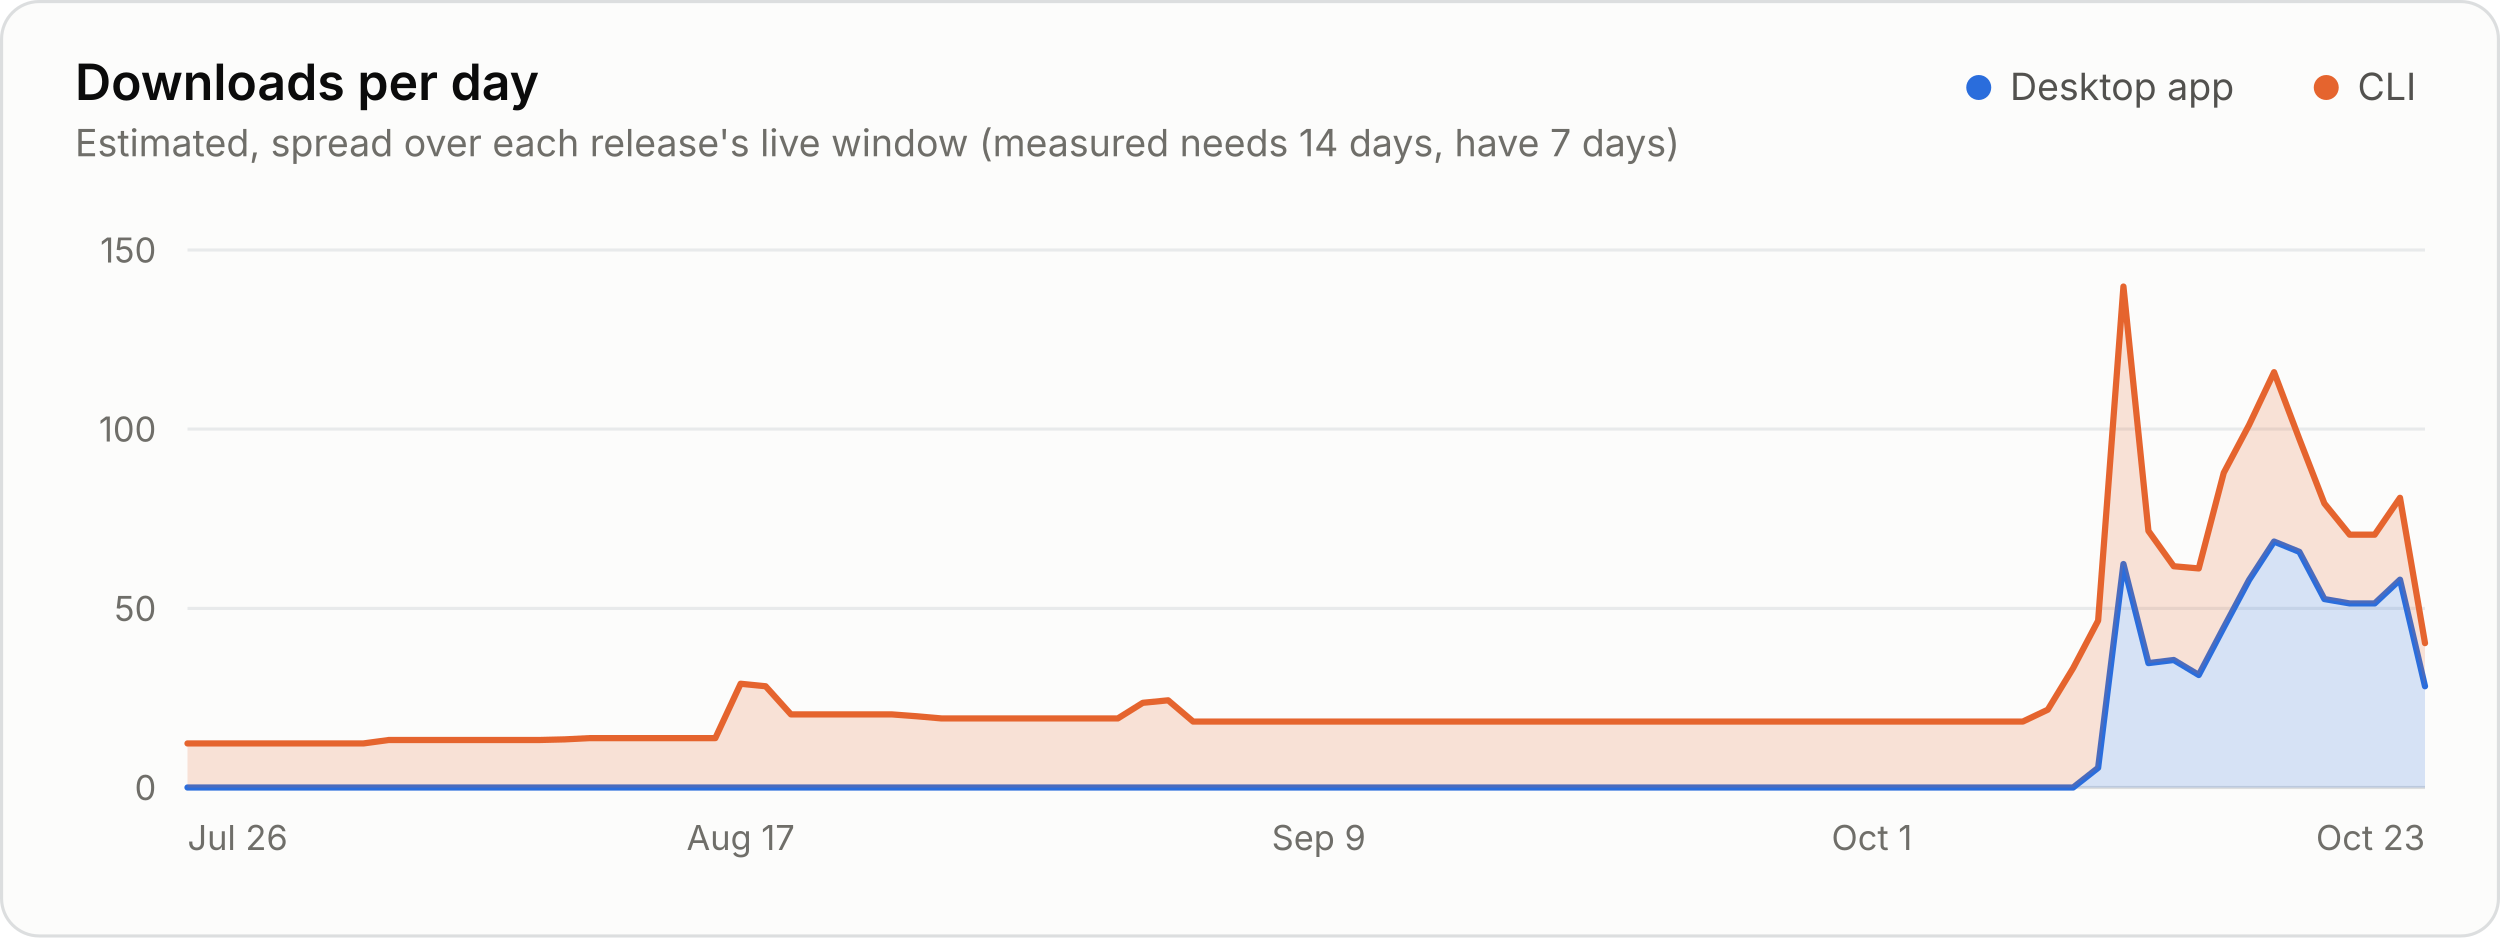
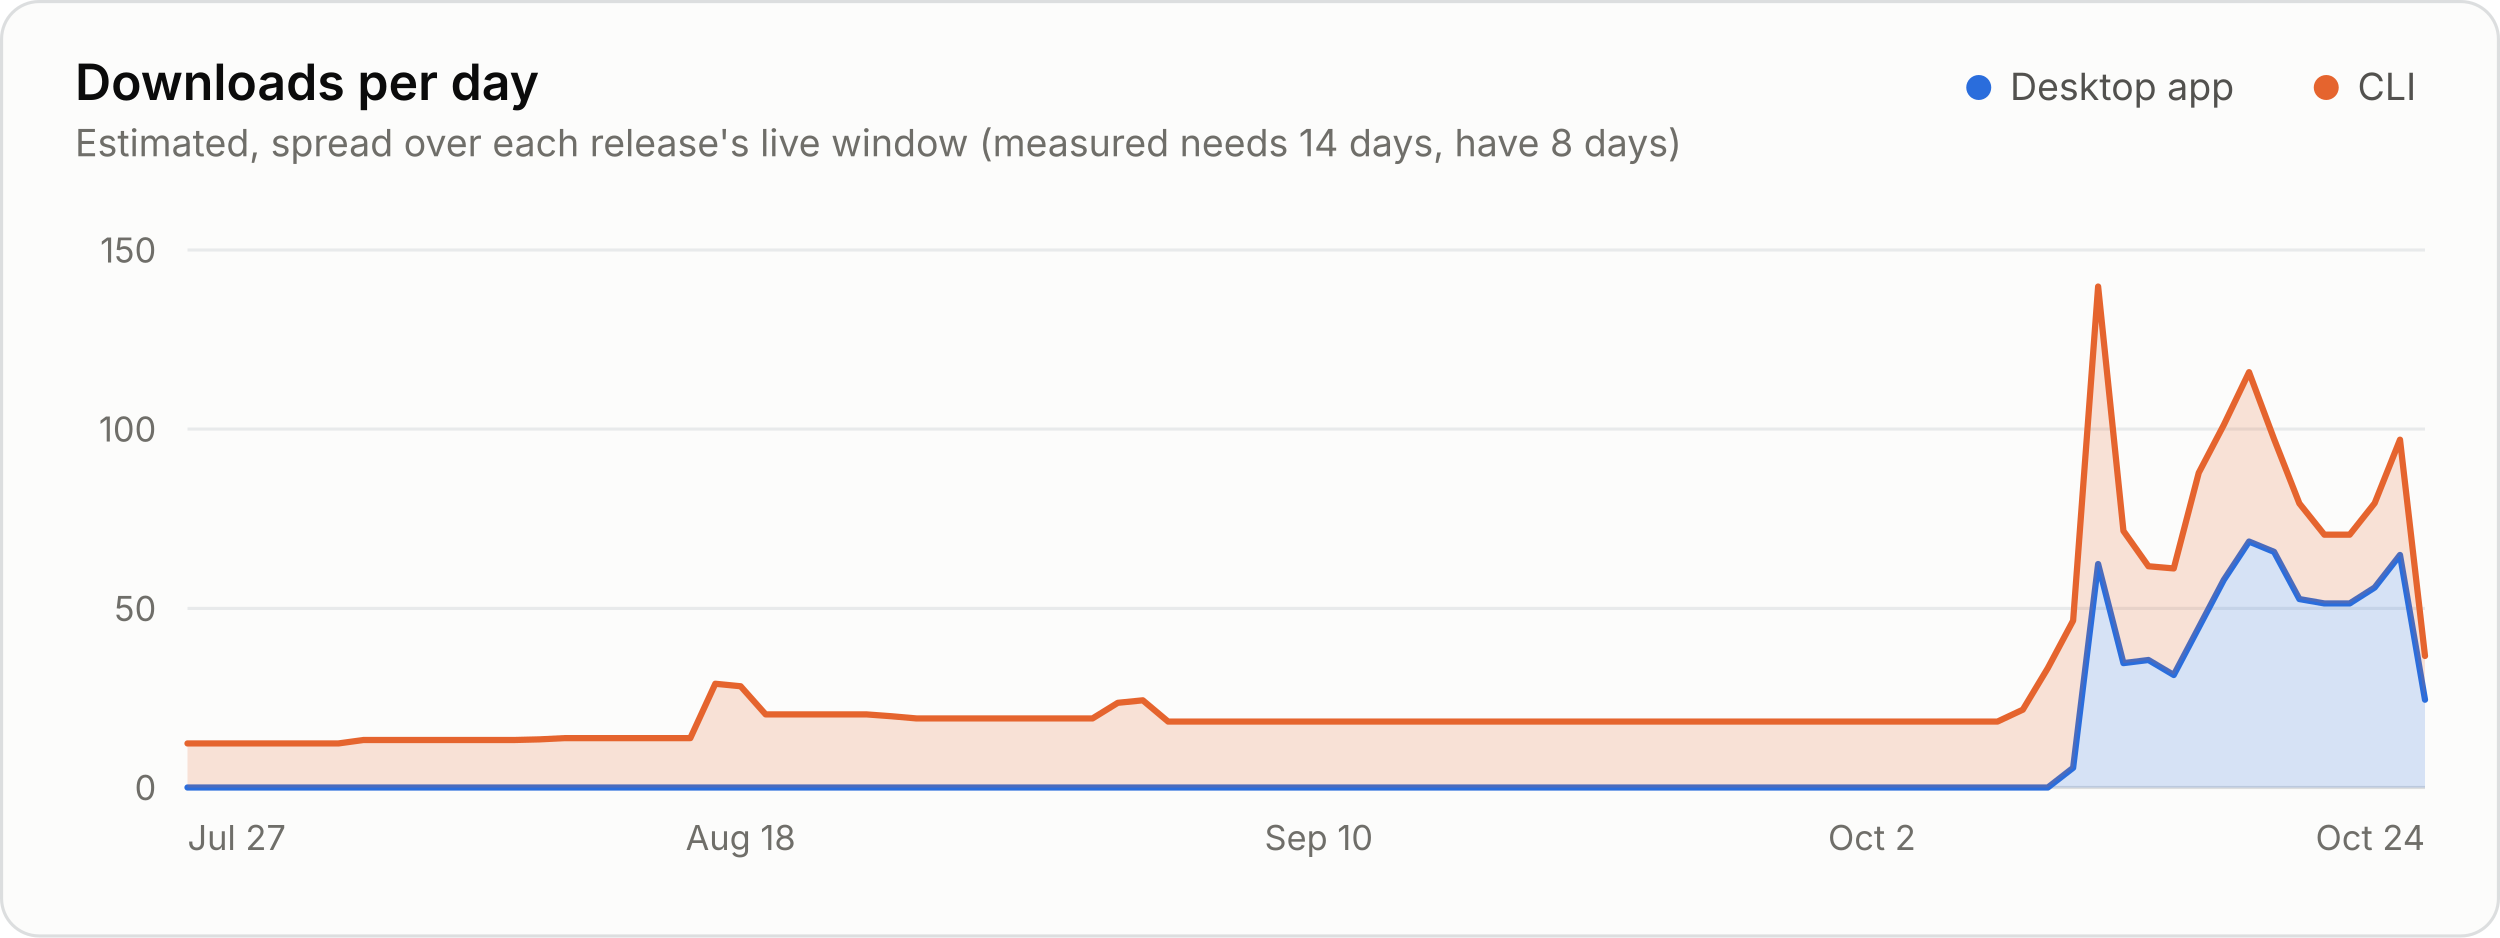
<svg xmlns="http://www.w3.org/2000/svg" width="800" height="300" viewBox="0 0 800 300" role="img" aria-labelledby="title desc">
  <style>.gs-wipe{animation:gs-wipe 1.2s linear backwards}@keyframes gs-wipe{from{clip-path:inset(-9px 100% -9px 0)}to{clip-path:inset(-9px -9px -9px -9px)}}@media (prefers-reduced-motion: reduce){.gs-wipe{animation:none!important}}</style>
  <rect x="0.5" y="0.5" width="799" height="299" rx="12" fill="#fcfcfb" stroke="#dcdedf" />
  <g font-family="&quot;IBM Plex Sans&quot;, system-ui, -apple-system, &quot;Segoe UI&quot;, sans-serif" font-size="11" fill="#52514e" style="font-variant-numeric:tabular-nums">
    <text x="24" y="32" fill="#0b0b0b" font-size="16" font-weight="600">Downloads per day</text>
-     <text x="24.0" y="50.0" fill="#6f6e69" font-size="12">Estimated, spread over each release's live window (measured needs 14 days, have 7 days)</text>
+     <text x="24.0" y="50.0" fill="#6f6e69" font-size="12">Estimated, spread over each release's live window (measured needs 14 days, have 8 days)</text>
    <circle cx="633.2" cy="28.0" r="4" fill="#2a6ddc" />
    <text x="643.2" y="32.0" fill="#52514e" font-size="12">Desktop app</text>
    <circle cx="744.4" cy="28.0" r="4" fill="#e5642e" />
    <text x="754.4" y="32.0" fill="#52514e" font-size="12">CLI</text>
    <line x1="60.0" x2="776.0" y1="252.0" y2="252.0" stroke="#dcdedf" />
    <text x="50.0" y="256.0" fill="#6f6e69" text-anchor="end">0</text>
    <line x1="60.0" x2="776.0" y1="194.7" y2="194.7" stroke="#e8eaeb" />
    <text x="50.0" y="198.7" fill="#6f6e69" text-anchor="end">50</text>
    <line x1="60.0" x2="776.0" y1="137.3" y2="137.3" stroke="#e8eaeb" />
    <text x="50.0" y="141.3" fill="#6f6e69" text-anchor="end">100</text>
    <line x1="60.0" x2="776.0" y1="80.0" y2="80.0" stroke="#e8eaeb" />
    <text x="50.0" y="84.0" fill="#6f6e69" text-anchor="end">150</text>
-     <text x="60.0" y="272.0" fill="#6f6e69">Jul 26</text>
-     <text x="237.0" y="272.0" fill="#6f6e69" text-anchor="middle">Aug 17</text>
-     <text x="422.0" y="272.0" fill="#6f6e69" text-anchor="middle">Sep 9</text>
-     <text x="599.0" y="272.0" fill="#6f6e69" text-anchor="middle">Oct 1</text>
-     <text x="776.0" y="272.0" fill="#6f6e69" text-anchor="end">Oct 23</text>
+     <text x="60.0" y="272.0" fill="#6f6e69">Jul 27</text>
+     <text x="237.0" y="272.0" fill="#6f6e69" text-anchor="middle">Aug 18</text>
+     <text x="422.0" y="272.0" fill="#6f6e69" text-anchor="middle">Sep 10</text>
+     <text x="599.0" y="272.0" fill="#6f6e69" text-anchor="middle">Oct 2</text>
+     <text x="776.0" y="272.0" fill="#6f6e69" text-anchor="end">Oct 24</text>
    <g class="gs-wipe">
-       <path d="M60.0 252.0L663.4 252.0L671.4 245.7L679.5 180.5L687.5 212.2L695.6 211.2L703.6 216.0L711.6 200.8L719.7 185.6L727.7 173.3L735.8 176.6L743.8 191.7L751.9 193.1L759.9 193.1L768.0 185.5L776.0 219.6L776.0 252.0L768.0 252.0L759.9 252.0L751.9 252.0L743.8 252.0L735.8 252.0L727.7 252.0L719.7 252.0L711.6 252.0L703.6 252.0L695.6 252.0L687.5 252.0L679.5 252.0L671.4 252.0L663.4 252.0L60.0 252.0Z" fill="#2a6ddc" fill-opacity="0.18" />
-       <path d="M60.0 252.0L663.4 252.0L671.4 245.7L679.5 180.5L687.5 212.2L695.6 211.2L703.6 216.0L711.6 200.8L719.7 185.6L727.7 173.3L735.8 176.6L743.8 191.7L751.9 193.1L759.9 193.1L768.0 185.5L776.0 219.6" fill="none" stroke="#2a6ddc" stroke-width="2" stroke-linejoin="round" stroke-linecap="round" />
-       <path d="M60.0 237.9L116.3 237.9L124.4 236.8L132.4 236.8L172.6 236.8L180.7 236.6L188.7 236.2L228.9 236.2L237.0 218.8L245.0 219.6L253.1 228.6L285.3 228.6L293.3 229.2L301.3 229.9L357.7 229.9L365.7 224.9L373.8 224.1L381.8 230.9L647.3 230.9L655.3 227.1L663.4 213.8L671.4 198.6L679.5 91.7L687.5 169.9L695.6 181.2L703.6 181.9L711.6 151.3L719.7 136.0L727.7 119.1L735.8 140.5L743.8 161.1L751.9 171.1L759.9 171.1L768.0 159.3L776.0 205.8L776.0 219.6L768.0 185.5L759.9 193.1L751.9 193.1L743.8 191.7L735.8 176.6L727.7 173.3L719.7 185.6L711.6 200.8L703.6 216.0L695.6 211.2L687.5 212.2L679.5 180.5L671.4 245.7L663.4 252.0L655.3 252.0L647.3 252.0L381.8 252.0L373.8 252.0L365.7 252.0L357.7 252.0L301.3 252.0L293.3 252.0L285.3 252.0L253.1 252.0L245.0 252.0L237.0 252.0L228.9 252.0L188.7 252.0L180.7 252.0L172.6 252.0L132.4 252.0L124.4 252.0L116.3 252.0L60.0 252.0Z" fill="#e5642e" fill-opacity="0.18" />
-       <path d="M60.0 237.9L116.3 237.9L124.4 236.8L132.4 236.8L172.6 236.8L180.7 236.6L188.7 236.2L228.9 236.2L237.0 218.8L245.0 219.6L253.1 228.6L285.3 228.6L293.3 229.2L301.3 229.9L357.7 229.9L365.7 224.9L373.8 224.1L381.8 230.9L647.3 230.9L655.3 227.1L663.4 213.8L671.4 198.6L679.5 91.7L687.5 169.9L695.6 181.2L703.6 181.9L711.6 151.3L719.7 136.0L727.7 119.1L735.8 140.5L743.8 161.1L751.9 171.1L759.9 171.1L768.0 159.3L776.0 205.8" fill="none" stroke="#e5642e" stroke-width="2" stroke-linejoin="round" stroke-linecap="round" />
+       <path d="M60.0 252.0L655.3 252.0L663.4 245.7L671.4 180.5L679.5 212.2L687.5 211.2L695.6 216.0L703.6 200.8L711.6 185.6L719.7 173.3L727.7 176.6L735.8 191.7L743.8 193.1L751.9 193.1L759.9 188.0L768.0 177.6L776.0 223.9L776.0 252.0L768.0 252.0L759.9 252.0L751.9 252.0L743.8 252.0L735.8 252.0L727.7 252.0L719.7 252.0L711.6 252.0L703.6 252.0L695.6 252.0L687.5 252.0L679.5 252.0L671.4 252.0L663.4 252.0L655.3 252.0L60.0 252.0Z" fill="#2a6ddc" fill-opacity="0.18" />
+       <path d="M60.0 252.0L655.3 252.0L663.4 245.7L671.4 180.5L679.5 212.2L687.5 211.2L695.6 216.0L703.6 200.8L711.6 185.6L719.7 173.3L727.7 176.6L735.8 191.7L743.8 193.1L751.9 193.1L759.9 188.0L768.0 177.6L776.0 223.9" fill="none" stroke="#2a6ddc" stroke-width="2" stroke-linejoin="round" stroke-linecap="round" />
+       <path d="M60.0 237.9L108.3 237.9L116.3 236.8L124.4 236.8L164.6 236.8L172.6 236.6L180.7 236.2L220.9 236.2L228.9 218.8L237.0 219.6L245.0 228.6L277.2 228.6L285.3 229.2L293.3 229.9L349.6 229.9L357.7 224.9L365.7 224.1L373.8 230.9L639.2 230.9L647.3 227.1L655.3 213.8L663.4 198.6L671.4 91.7L679.5 169.9L687.5 181.2L695.6 181.9L703.6 151.3L711.6 136.0L719.7 119.1L727.7 140.5L735.8 161.1L743.8 171.1L751.9 171.1L759.9 161.0L768.0 140.7L776.0 209.9L776.0 223.9L768.0 177.6L759.9 188.0L751.9 193.1L743.8 193.1L735.8 191.7L727.7 176.6L719.7 173.3L711.6 185.6L703.6 200.8L695.6 216.0L687.5 211.2L679.5 212.2L671.4 180.5L663.4 245.7L655.3 252.0L647.3 252.0L639.2 252.0L373.8 252.0L365.7 252.0L357.7 252.0L349.6 252.0L293.3 252.0L285.3 252.0L277.2 252.0L245.0 252.0L237.0 252.0L228.9 252.0L220.9 252.0L180.7 252.0L172.6 252.0L164.6 252.0L124.4 252.0L116.3 252.0L108.3 252.0L60.0 252.0Z" fill="#e5642e" fill-opacity="0.18" />
+       <path d="M60.0 237.9L108.3 237.9L116.3 236.8L124.4 236.8L164.6 236.8L172.6 236.6L180.7 236.2L220.9 236.2L228.9 218.8L237.0 219.6L245.0 228.6L277.2 228.6L285.3 229.2L293.3 229.9L349.6 229.9L357.7 224.9L365.7 224.1L373.8 230.9L639.2 230.9L647.3 227.1L655.3 213.8L663.4 198.6L671.4 91.7L679.5 169.9L687.5 181.2L695.6 181.9L703.6 151.3L711.6 136.0L719.7 119.1L727.7 140.5L735.8 161.1L743.8 171.1L751.9 171.1L759.9 161.0L768.0 140.7L776.0 209.9" fill="none" stroke="#e5642e" stroke-width="2" stroke-linejoin="round" stroke-linecap="round" />
    </g>
  </g>
</svg>
